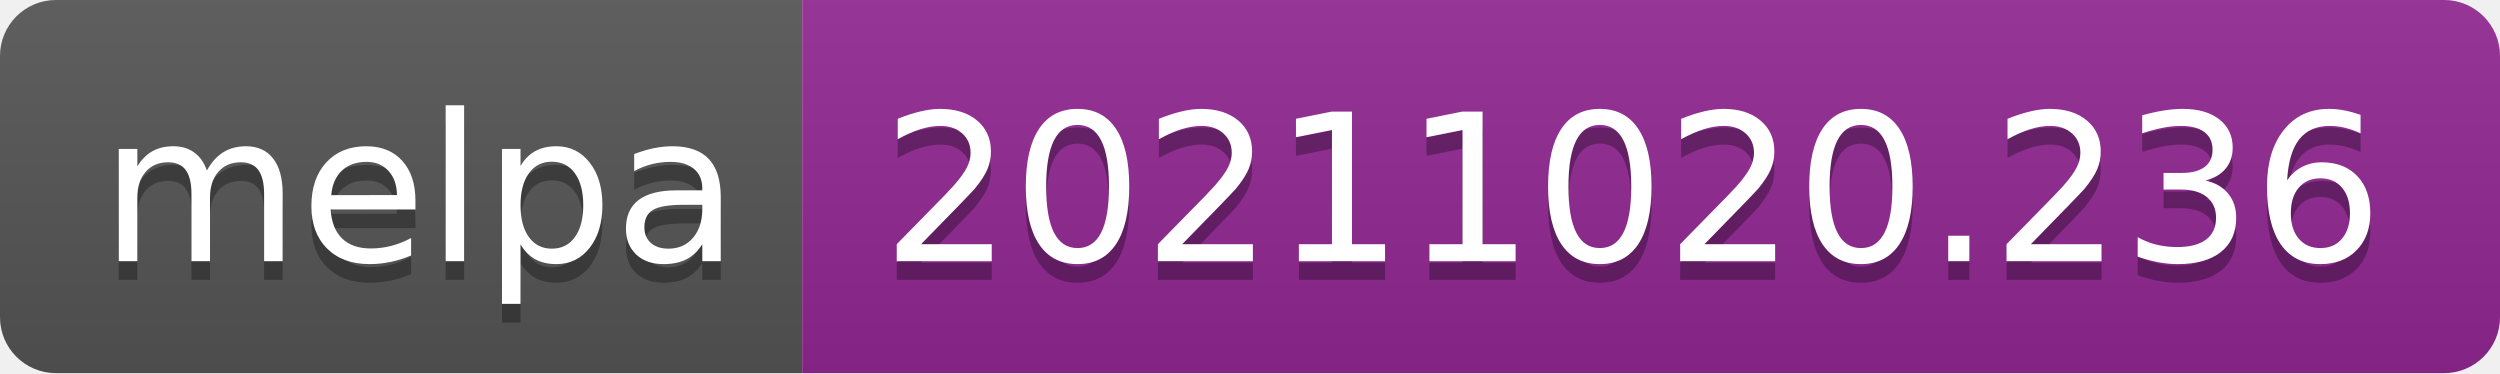
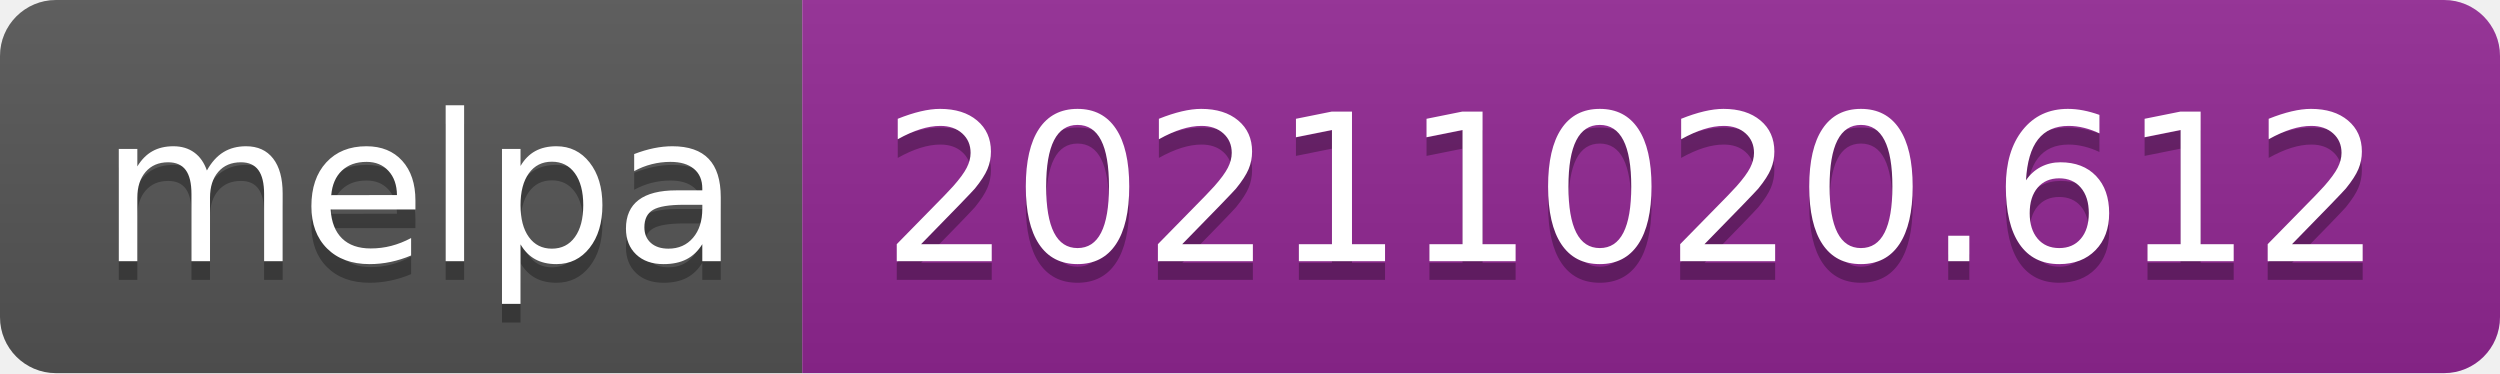
- <svg xmlns="http://www.w3.org/2000/svg" width="134" height="20" role="img" aria-label="melpa: 20211020.236">
+ <svg xmlns="http://www.w3.org/2000/svg" width="134" height="20" role="img" aria-label="melpa: 20211020.612">
  <linearGradient id="s" x2="0" y2="100%">
    <stop offset="0" stop-color="#bbb" stop-opacity=".1" />
    <stop offset="1" stop-opacity=".1" />
  </linearGradient>
  <clipPath id="r">
    <rect width="134" height="20" rx="3" fill="#fff" />
  </clipPath>
  <g clip-path="url(#r)">
    <rect width="43" height="20" fill="#555" />
    <rect x="43" width="91" height="20" fill="#922793" />
    <rect width="134" height="20" fill="url(#s)" />
  </g>
  <g fill="#fff" text-anchor="middle" font-family="Verdana,Geneva,DejaVu Sans,sans-serif" text-rendering="geometricPrecision" font-size="110">
    <text aria-hidden="true" x="225" y="150" fill="#010101" fill-opacity=".3" transform="scale(.1)" textLength="330">melpa</text>
    <text x="225" y="140" transform="scale(.1)" fill="#fff" textLength="330">melpa</text>
-     <text aria-hidden="true" x="875" y="150" fill="#010101" fill-opacity=".3" transform="scale(.1)" textLength="810">20211020.236</text>
-     <text x="875" y="140" transform="scale(.1)" fill="#fff" textLength="810">20211020.236</text>
+     <text aria-hidden="true" x="875" y="150" fill="#010101" fill-opacity=".3" transform="scale(.1)" textLength="810">20211020.612</text>
+     <text x="875" y="140" transform="scale(.1)" fill="#fff" textLength="810">20211020.612</text>
  </g>
</svg>
